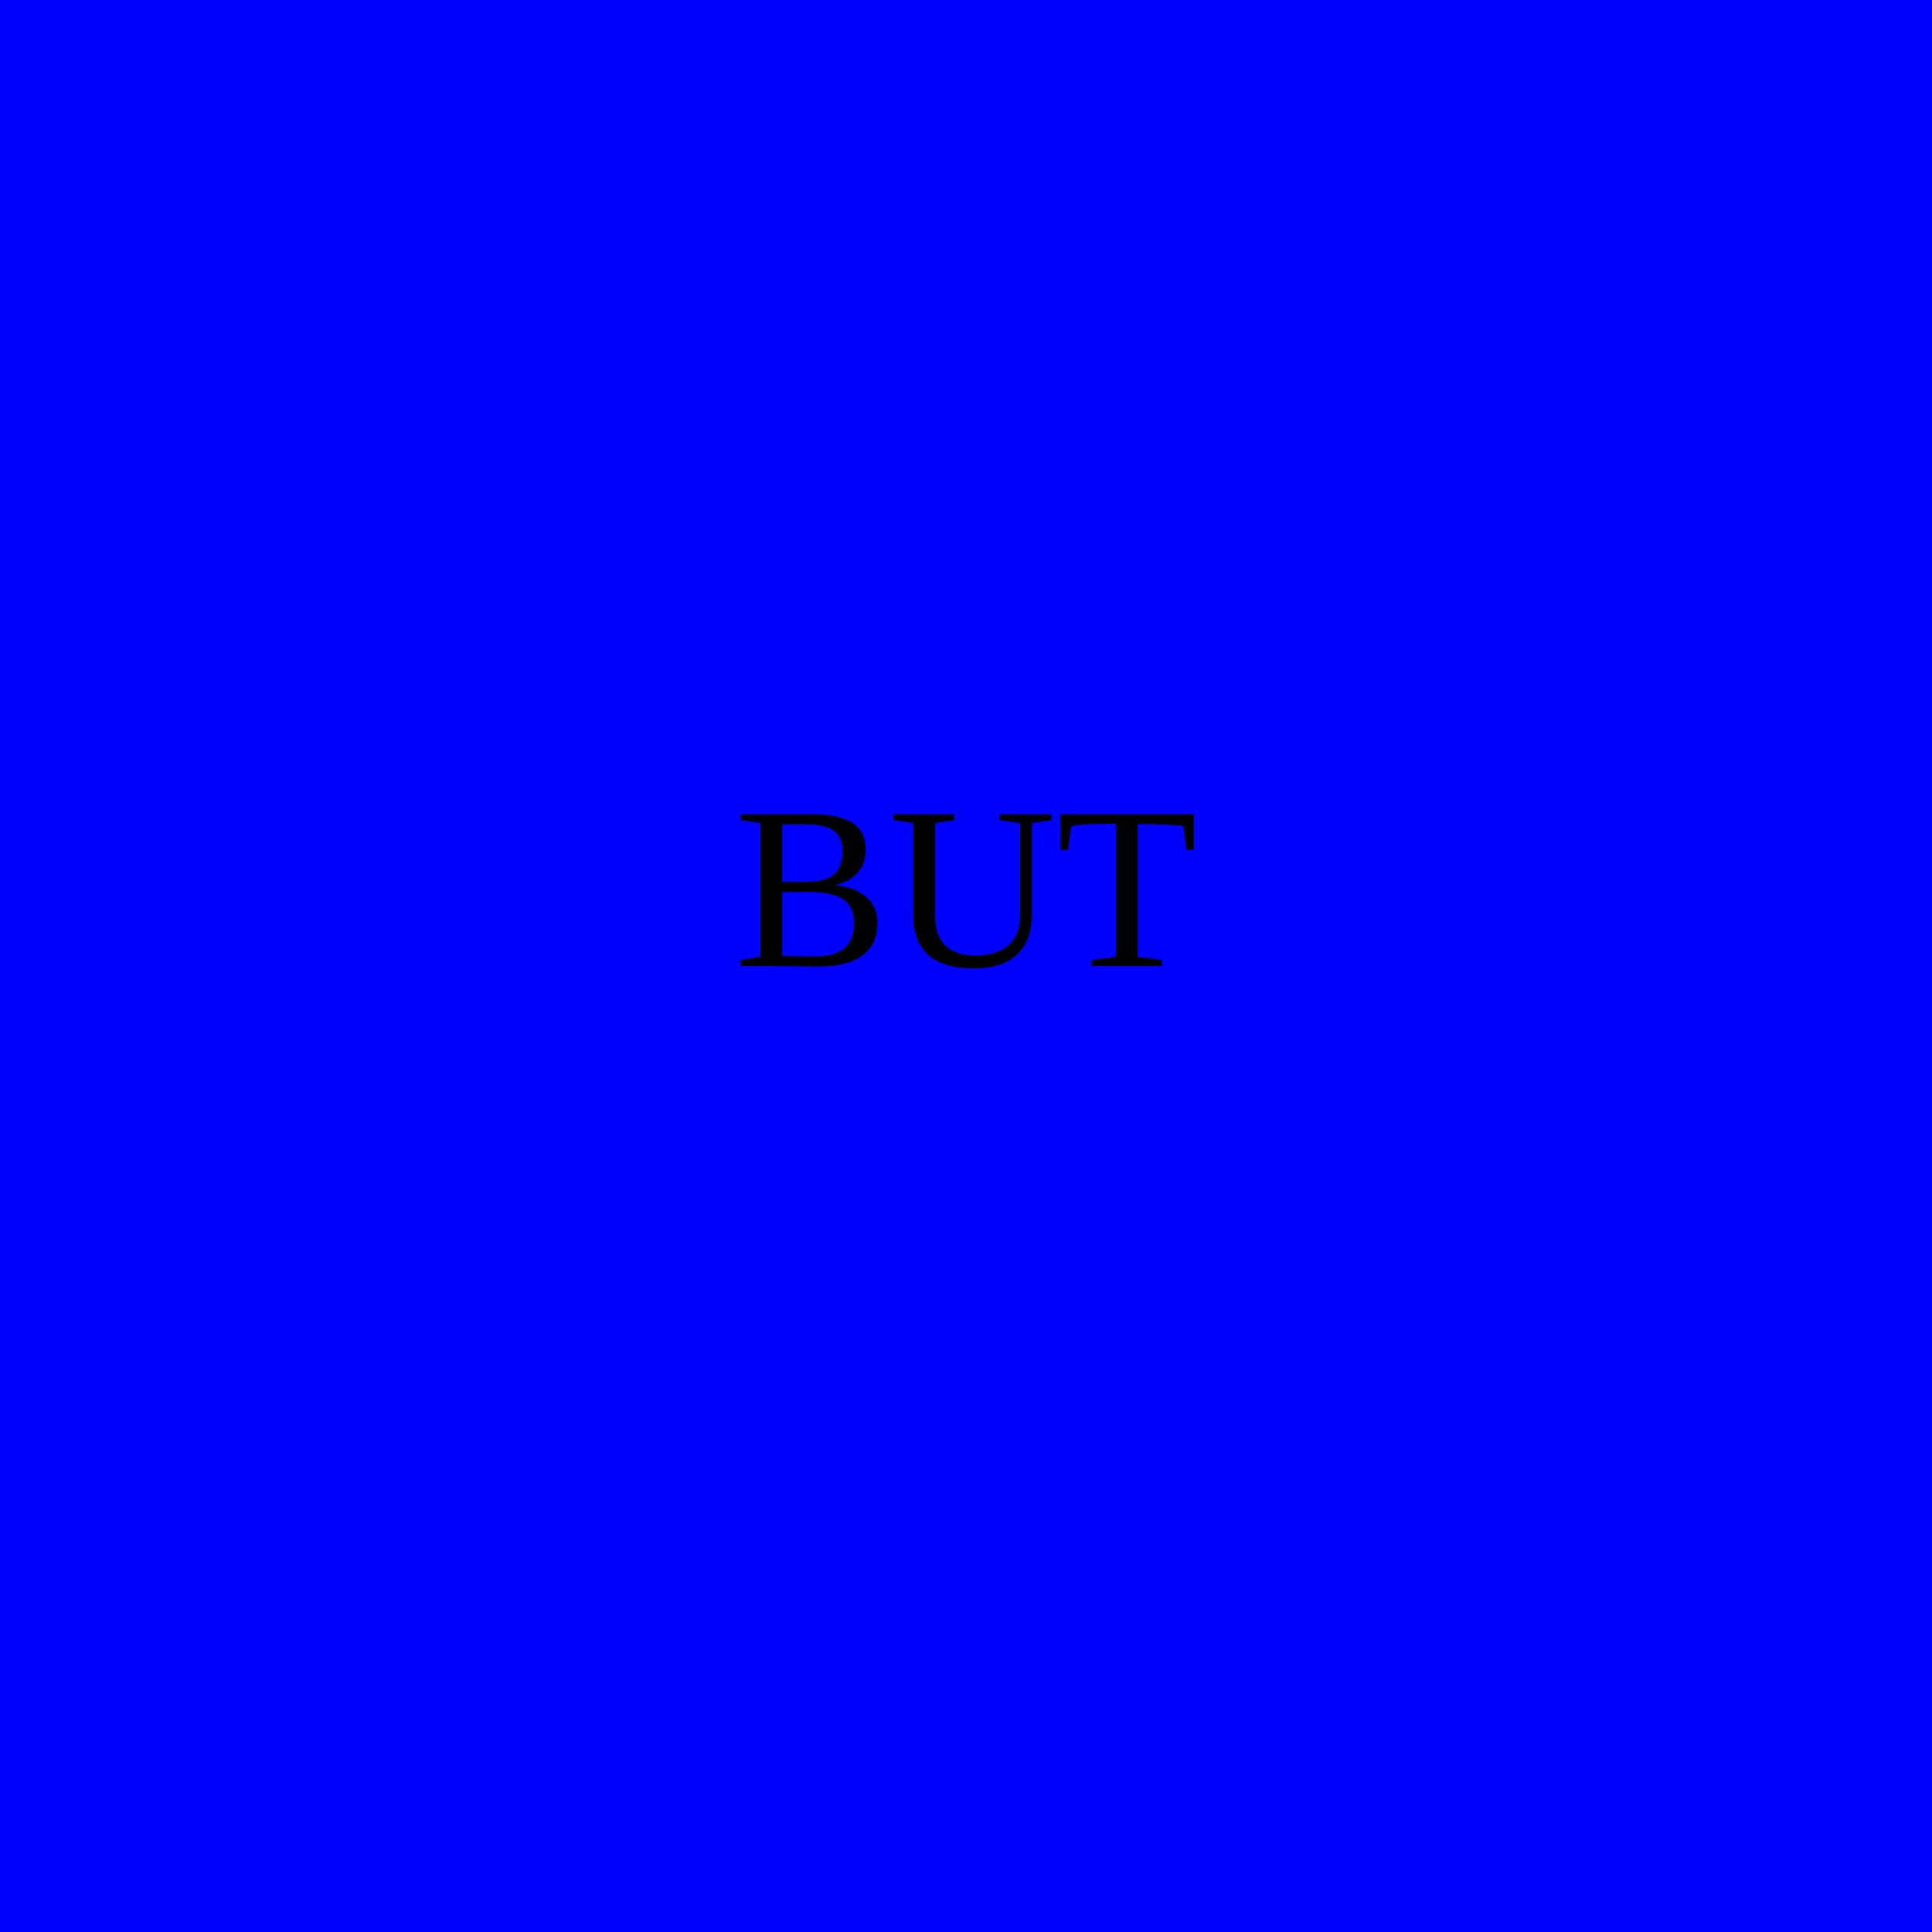
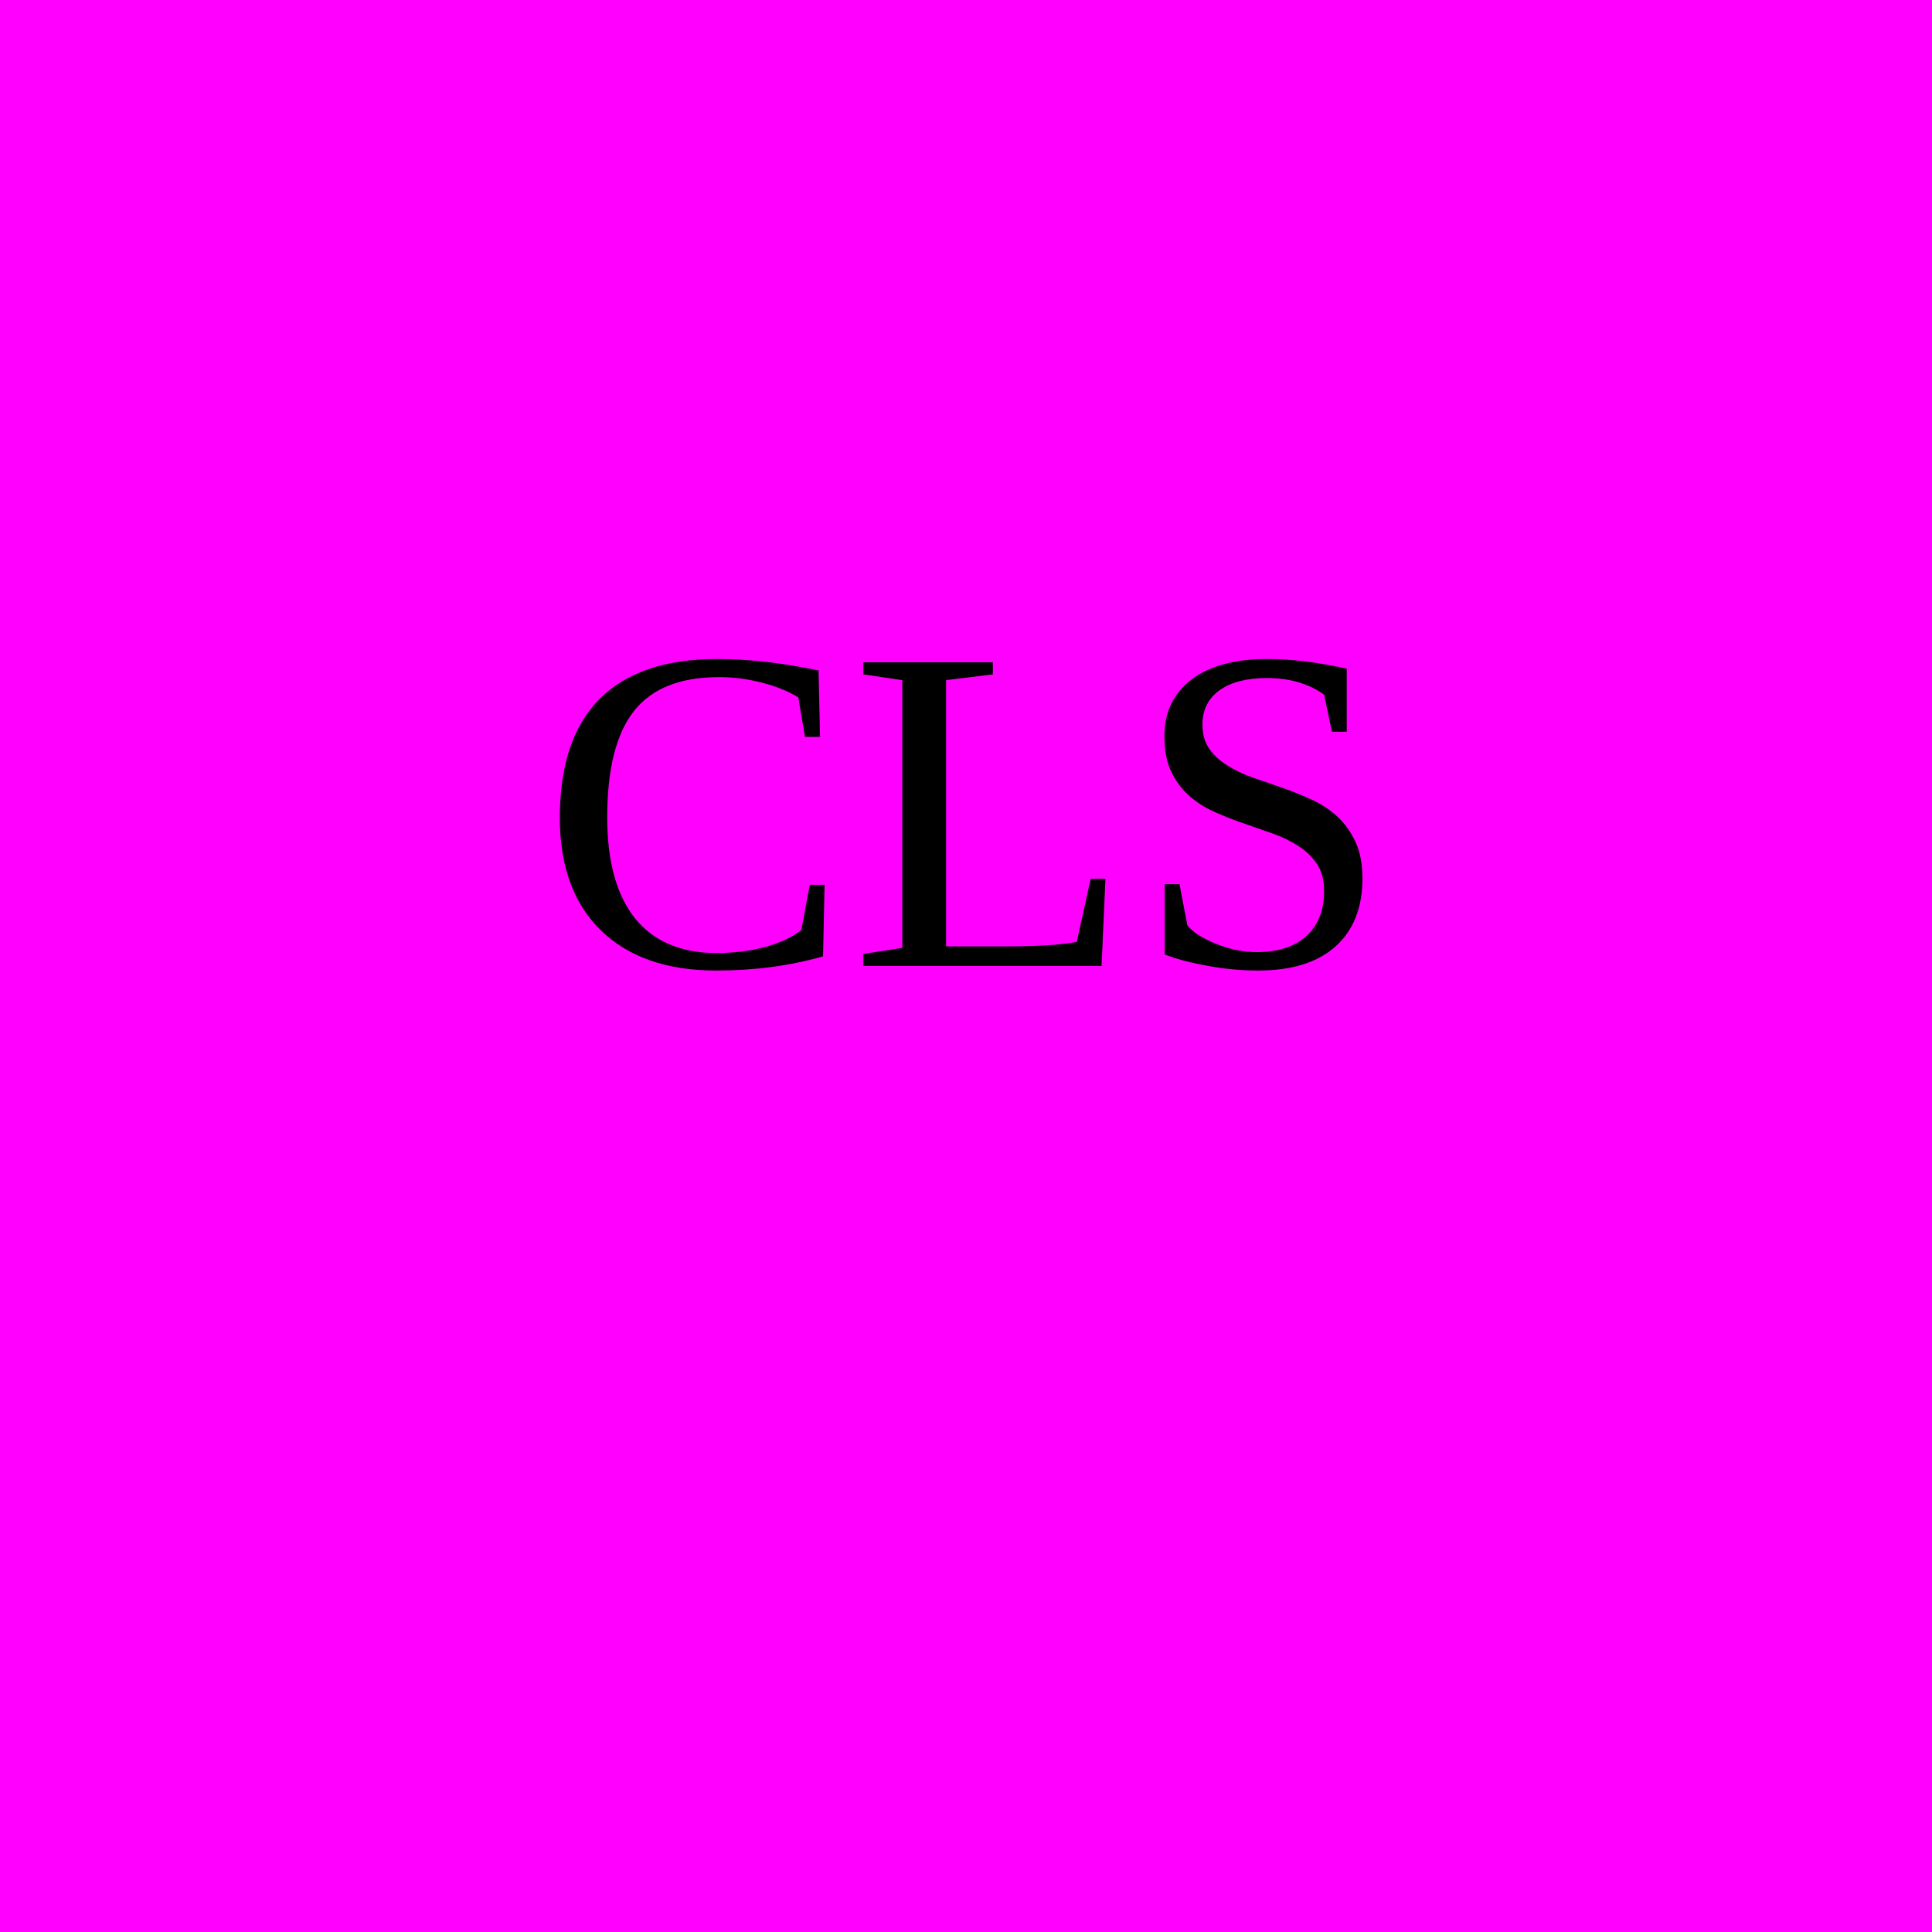
<svg width="100" height="100">
-   <rect x="0" y="0" width="100" height="100" fill="blue" />
-   <text x="50%" y="50%" text-anchor="middle" alignment-baseline="middle" fill="black">BUT</text>
+   <rect x="0" y="0" width="100" height="100" fill="magenta" />
+   <text x="50%" y="50%" text-anchor="middle" font-size="2em" alignment-baseline="middle" fill="black">CLS</text>
</svg>
